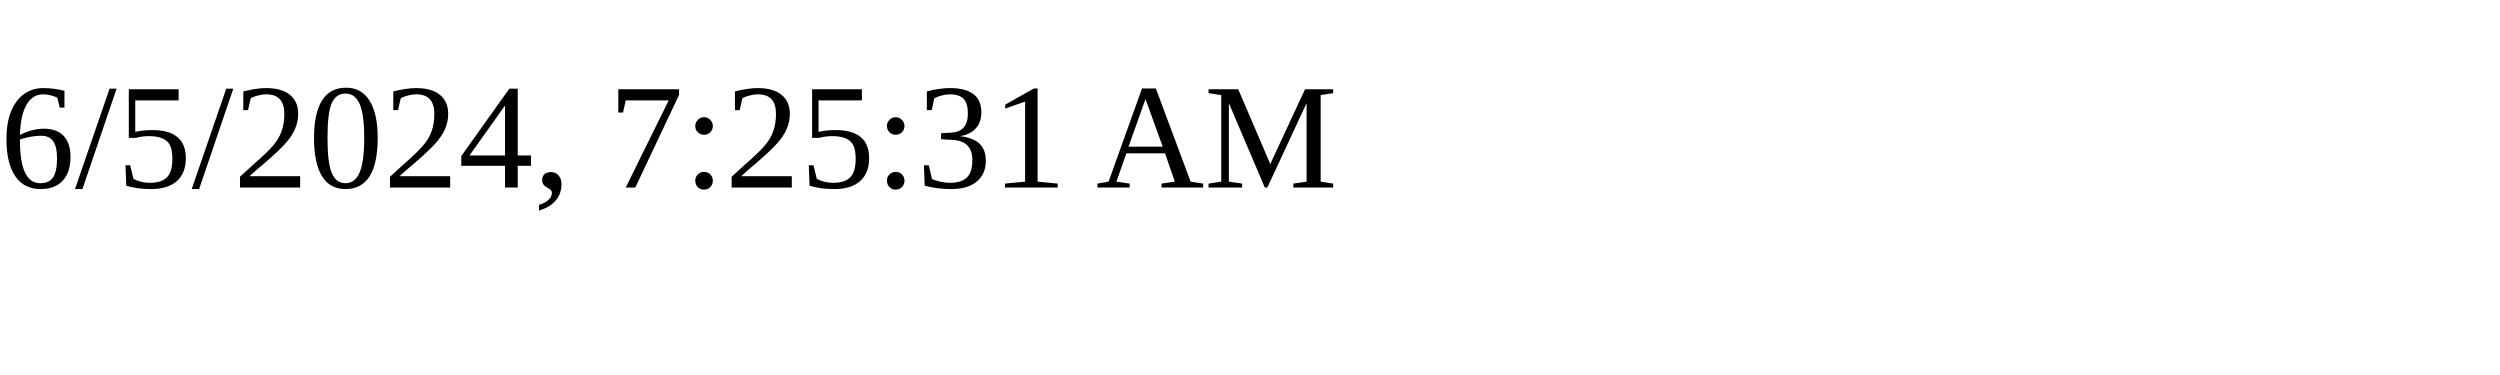
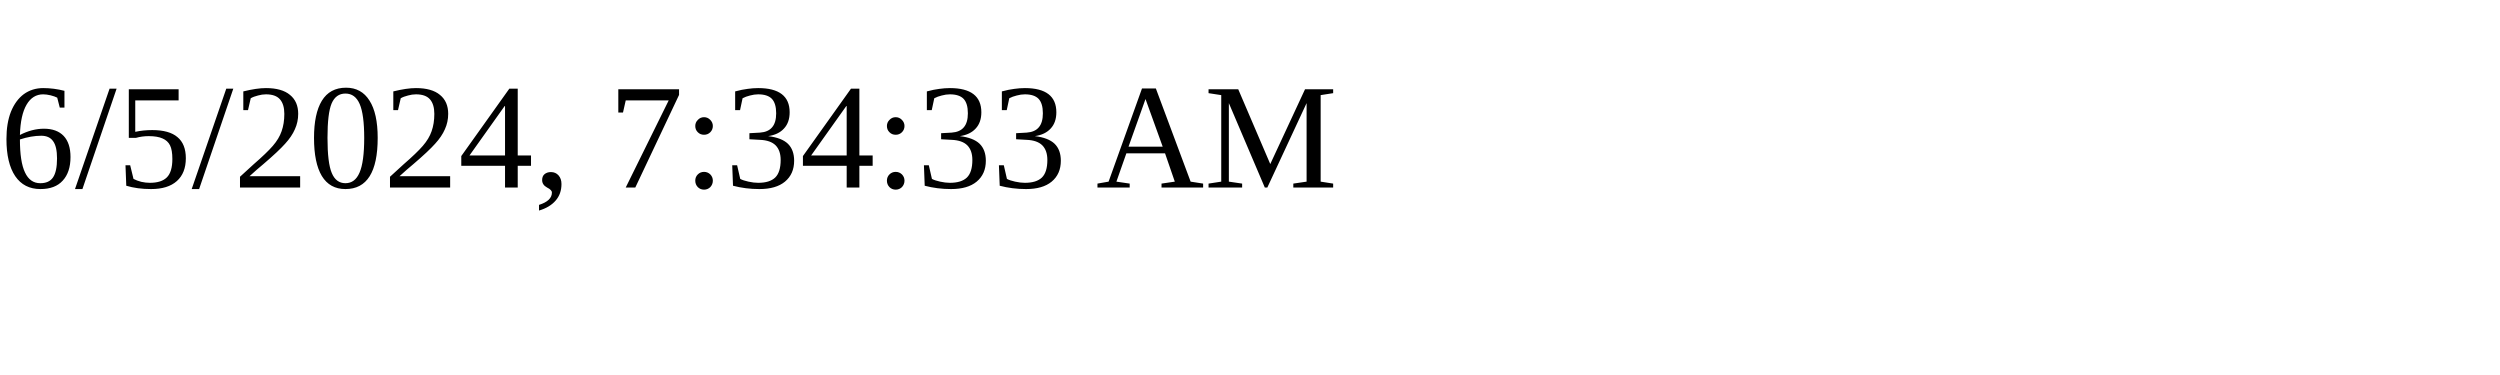
<svg xmlns="http://www.w3.org/2000/svg" height="30" width="200">
-   <text x="0" y="15">6/5/2024, 7:25:31 AM</text>
+   <text x="0" y="15">6/5/2024, 7:34:33 AM</text>
</svg>
